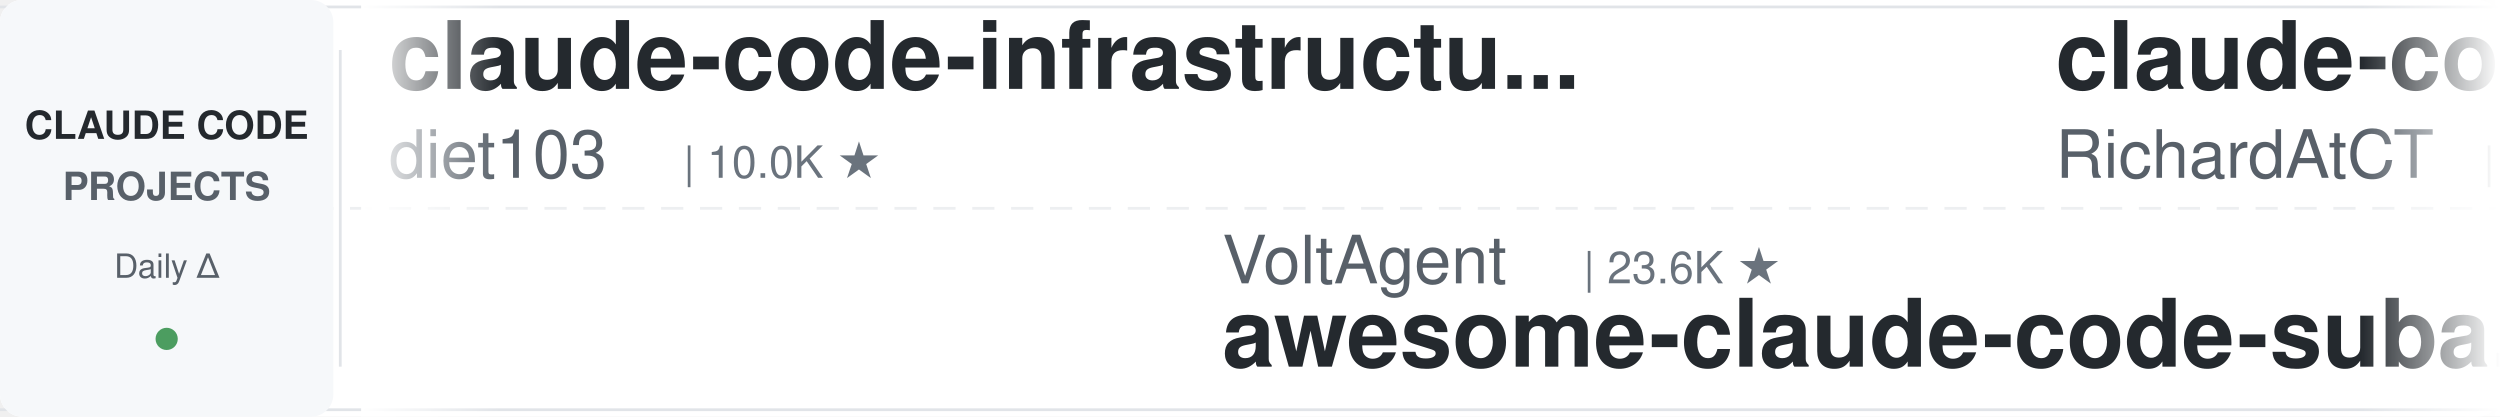
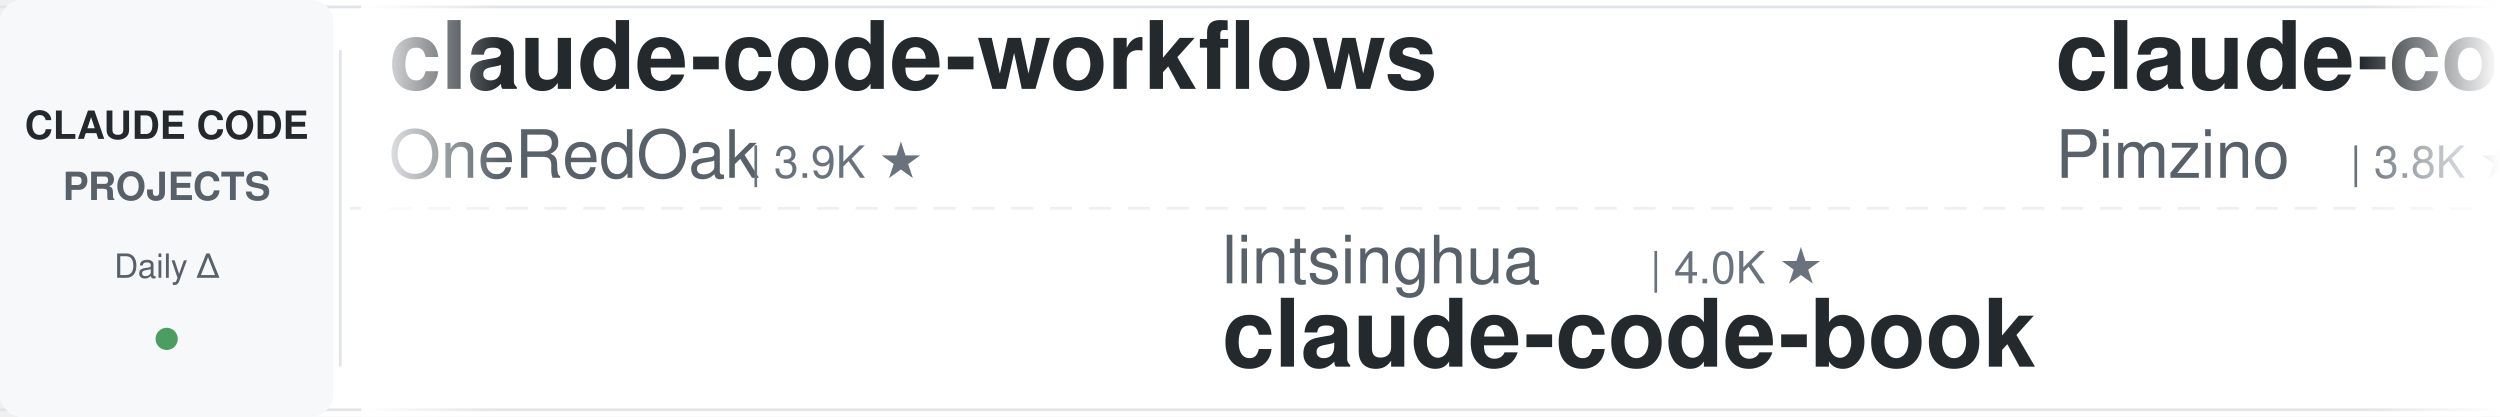
<svg xmlns="http://www.w3.org/2000/svg" width="900" height="150">
  <defs>
    <linearGradient id="leftFade" x1="0%" y1="0%" x2="100%" y2="0%">
      <stop offset="0%" style="stop-color:#ffffff;stop-opacity:1" />
      <stop offset="100%" style="stop-color:#ffffff;stop-opacity:0" />
    </linearGradient>
    <linearGradient id="rightFade" x1="0%" y1="0%" x2="100%" y2="0%">
      <stop offset="0%" style="stop-color:#ffffff;stop-opacity:0" />
      <stop offset="100%" style="stop-color:#ffffff;stop-opacity:1" />
    </linearGradient>
  </defs>
  <rect width="900" height="150" fill="#ffffff" rx="8" />
  <rect x="0" y="2" width="900" height="1" fill="#e1e4e8" />
  <rect x="0" y="147" width="900" height="1" fill="#e1e4e8" />
  <line x1="0" y1="75" x2="900" y2="75" stroke="#e1e4e8" stroke-width="1" stroke-dasharray="8 6" opacity="0.6" />
  <rect x="0" y="0" width="120" height="150" fill="#f6f8fa" rx="8" />
  <text x="60" y="50" font-family="-apple-system, BlinkMacSystemFont, 'Segoe UI', Helvetica, Arial, sans-serif" font-size="14" font-weight="600" fill="#24292e" text-anchor="middle">CLAUDE CODE</text>
  <text x="60" y="72" font-family="-apple-system, BlinkMacSystemFont, 'Segoe UI', Helvetica, Arial, sans-serif" font-size="14" font-weight="600" fill="#586069" text-anchor="middle">PROJECTS</text>
  <text x="60" y="100" font-family="-apple-system, BlinkMacSystemFont, 'Segoe UI', Helvetica, Arial, sans-serif" font-size="12" font-weight="500" fill="#586069" text-anchor="middle">Daily Δ</text>
  <circle cx="60" cy="122" r="4" fill="#22863a" opacity="0.8" />
  <rect x="122" y="18" width="1" height="114" fill="#e1e4e8" />
  <clipPath id="tickerClip">
    <rect x="130" y="0" width="770" height="150" />
  </clipPath>
  <g clip-path="url(#tickerClip)">
    <g id="tickerItems">
      <animateTransform attributeName="transform" attributeType="XML" type="translate" from="0 0" to="-3000 0" dur="54s" repeatCount="indefinite" />
      <g transform="translate(0, 0)">
-         <text x="140" y="32" font-family="-apple-system, BlinkMacSystemFont, 'Segoe UI', Helvetica, Arial, sans-serif" font-size="34" font-weight="600" fill="#24292e">claude-code-infrastructu...</text>
-         <text x="140" y="64" font-family="-apple-system, BlinkMacSystemFont, 'Segoe UI', Helvetica, Arial, sans-serif" font-size="24" font-weight="400" fill="#586069">diet103</text>
-         <text x="246" y="64" font-family="-apple-system, BlinkMacSystemFont, 'Segoe UI', Helvetica, Arial, sans-serif" font-size="16" font-weight="500" fill="#6a737d">| 10.0K ★</text>
+         <text x="140" y="32" font-family="-apple-system, BlinkMacSystemFont, 'Segoe UI', Helvetica, Arial, sans-serif" font-size="34" font-weight="600" fill="#24292e">claude-code-workflows</text>
+         <text x="140" y="64" font-family="-apple-system, BlinkMacSystemFont, 'Segoe UI', Helvetica, Arial, sans-serif" font-size="24" font-weight="400" fill="#586069">OneRedOak</text>
+         <text x="270" y="64" font-family="-apple-system, BlinkMacSystemFont, 'Segoe UI', Helvetica, Arial, sans-serif" font-size="16" font-weight="500" fill="#6a737d">| 3.9K ★</text>
      </g>
      <g transform="translate(300, 0)">
-         <text x="140" y="102" font-family="-apple-system, BlinkMacSystemFont, 'Segoe UI', Helvetica, Arial, sans-serif" font-size="24" font-weight="400" fill="#586069">VoltAgent</text>
-         <text x="270" y="102" font-family="-apple-system, BlinkMacSystemFont, 'Segoe UI', Helvetica, Arial, sans-serif" font-size="16" font-weight="500" fill="#6a737d">| 23.6K ★</text>
-         <text x="140" y="132" font-family="-apple-system, BlinkMacSystemFont, 'Segoe UI', Helvetica, Arial, sans-serif" font-size="34" font-weight="600" fill="#24292e">awesome-claude-code-suba...</text>
+         <text x="140" y="102" font-family="-apple-system, BlinkMacSystemFont, 'Segoe UI', Helvetica, Arial, sans-serif" font-size="24" font-weight="400" fill="#586069">lintsinghua</text>
+         <text x="294" y="102" font-family="-apple-system, BlinkMacSystemFont, 'Segoe UI', Helvetica, Arial, sans-serif" font-size="16" font-weight="500" fill="#6a737d">| 4.0K ★</text>
+         <text x="140" y="132" font-family="-apple-system, BlinkMacSystemFont, 'Segoe UI', Helvetica, Arial, sans-serif" font-size="34" font-weight="600" fill="#24292e">claude-code-book</text>
      </g>
      <g transform="translate(600, 0)">
-         <text x="140" y="32" font-family="-apple-system, BlinkMacSystemFont, 'Segoe UI', Helvetica, Arial, sans-serif" font-size="34" font-weight="600" fill="#24292e">claude-code-telegram</text>
-         <text x="140" y="64" font-family="-apple-system, BlinkMacSystemFont, 'Segoe UI', Helvetica, Arial, sans-serif" font-size="24" font-weight="400" fill="#586069">RichardAtCT</text>
-         <text x="294" y="64" font-family="-apple-system, BlinkMacSystemFont, 'Segoe UI', Helvetica, Arial, sans-serif" font-size="16" font-weight="500" fill="#6a737d">| 2.7K ★</text>
+         <text x="140" y="32" font-family="-apple-system, BlinkMacSystemFont, 'Segoe UI', Helvetica, Arial, sans-serif" font-size="34" font-weight="600" fill="#24292e">claude-code-spec-workflo...</text>
+         <text x="140" y="64" font-family="-apple-system, BlinkMacSystemFont, 'Segoe UI', Helvetica, Arial, sans-serif" font-size="24" font-weight="400" fill="#586069">Pimzino</text>
+         <text x="246" y="64" font-family="-apple-system, BlinkMacSystemFont, 'Segoe UI', Helvetica, Arial, sans-serif" font-size="16" font-weight="500" fill="#6a737d">| 3.8K ★</text>
      </g>
      <g transform="translate(900, 0)">
-         <text x="140" y="102" font-family="-apple-system, BlinkMacSystemFont, 'Segoe UI', Helvetica, Arial, sans-serif" font-size="24" font-weight="400" fill="#586069">andrew-kramer-inno</text>
-         <text x="378" y="102" font-family="-apple-system, BlinkMacSystemFont, 'Segoe UI', Helvetica, Arial, sans-serif" font-size="16" font-weight="500" fill="#6a737d">| 594 ★</text>
-         <text x="140" y="132" font-family="-apple-system, BlinkMacSystemFont, 'Segoe UI', Helvetica, Arial, sans-serif" font-size="34" font-weight="600" fill="#24292e">claude-code-source-build</text>
+         <text x="140" y="102" font-family="-apple-system, BlinkMacSystemFont, 'Segoe UI', Helvetica, Arial, sans-serif" font-size="24" font-weight="400" fill="#586069">ponponon</text>
+         <text x="258" y="102" font-family="-apple-system, BlinkMacSystemFont, 'Segoe UI', Helvetica, Arial, sans-serif" font-size="16" font-weight="500" fill="#6a737d">| 2.3K ★</text>
+         <text x="140" y="132" font-family="-apple-system, BlinkMacSystemFont, 'Segoe UI', Helvetica, Arial, sans-serif" font-size="34" font-weight="600" fill="#24292e">claude_code_src</text>
      </g>
      <g transform="translate(1200, 0)">
-         <text x="140" y="32" font-family="-apple-system, BlinkMacSystemFont, 'Segoe UI', Helvetica, Arial, sans-serif" font-size="34" font-weight="600" fill="#24292e">my-claude-code-setup</text>
-         <text x="140" y="64" font-family="-apple-system, BlinkMacSystemFont, 'Segoe UI', Helvetica, Arial, sans-serif" font-size="24" font-weight="400" fill="#586069">centminmod</text>
-         <text x="282" y="64" font-family="-apple-system, BlinkMacSystemFont, 'Segoe UI', Helvetica, Arial, sans-serif" font-size="16" font-weight="500" fill="#6a737d">| 2.5K ★</text>
+         <text x="140" y="32" font-family="-apple-system, BlinkMacSystemFont, 'Segoe UI', Helvetica, Arial, sans-serif" font-size="34" font-weight="600" fill="#24292e">claude-skills</text>
+         <text x="140" y="64" font-family="-apple-system, BlinkMacSystemFont, 'Segoe UI', Helvetica, Arial, sans-serif" font-size="24" font-weight="400" fill="#586069">alirezarezvani</text>
+         <text x="330" y="64" font-family="-apple-system, BlinkMacSystemFont, 'Segoe UI', Helvetica, Arial, sans-serif" font-size="16" font-weight="500" fill="#6a737d">| 23.0K ★</text>
      </g>
      <g transform="translate(1500, 0)">
-         <text x="140" y="102" font-family="-apple-system, BlinkMacSystemFont, 'Segoe UI', Helvetica, Arial, sans-serif" font-size="24" font-weight="400" fill="#586069">Cranot</text>
-         <text x="234" y="102" font-family="-apple-system, BlinkMacSystemFont, 'Segoe UI', Helvetica, Arial, sans-serif" font-size="16" font-weight="500" fill="#6a737d">| 2.8K ★</text>
-         <text x="140" y="132" font-family="-apple-system, BlinkMacSystemFont, 'Segoe UI', Helvetica, Arial, sans-serif" font-size="34" font-weight="600" fill="#24292e">claude-code-guide</text>
+         <text x="140" y="102" font-family="-apple-system, BlinkMacSystemFont, 'Segoe UI', Helvetica, Arial, sans-serif" font-size="24" font-weight="400" fill="#586069">jeremylongshore</text>
+         <text x="342" y="102" font-family="-apple-system, BlinkMacSystemFont, 'Segoe UI', Helvetica, Arial, sans-serif" font-size="16" font-weight="500" fill="#6a737d">| 2.5K ★</text>
+         <text x="140" y="132" font-family="-apple-system, BlinkMacSystemFont, 'Segoe UI', Helvetica, Arial, sans-serif" font-size="34" font-weight="600" fill="#24292e">claude-code-plugins-plus...</text>
      </g>
      <g transform="translate(1800, 0)">
-         <text x="140" y="32" font-family="-apple-system, BlinkMacSystemFont, 'Segoe UI', Helvetica, Arial, sans-serif" font-size="34" font-weight="600" fill="#24292e">oh-my-claudecode</text>
-         <text x="140" y="64" font-family="-apple-system, BlinkMacSystemFont, 'Segoe UI', Helvetica, Arial, sans-serif" font-size="24" font-weight="400" fill="#586069">Yeachan-Heo</text>
-         <text x="294" y="64" font-family="-apple-system, BlinkMacSystemFont, 'Segoe UI', Helvetica, Arial, sans-serif" font-size="16" font-weight="500" fill="#6a737d">| 38.0K ★</text>
+         <text x="140" y="32" font-family="-apple-system, BlinkMacSystemFont, 'Segoe UI', Helvetica, Arial, sans-serif" font-size="34" font-weight="600" fill="#24292e">claude-code-settings</text>
+         <text x="140" y="64" font-family="-apple-system, BlinkMacSystemFont, 'Segoe UI', Helvetica, Arial, sans-serif" font-size="24" font-weight="400" fill="#586069">feiskyer</text>
+         <text x="258" y="64" font-family="-apple-system, BlinkMacSystemFont, 'Segoe UI', Helvetica, Arial, sans-serif" font-size="16" font-weight="500" fill="#6a737d">| 1.6K ★</text>
      </g>
      <g transform="translate(2100, 0)">
-         <text x="140" y="102" font-family="-apple-system, BlinkMacSystemFont, 'Segoe UI', Helvetica, Arial, sans-serif" font-size="24" font-weight="400" fill="#586069">VILA-Lab</text>
-         <text x="258" y="102" font-family="-apple-system, BlinkMacSystemFont, 'Segoe UI', Helvetica, Arial, sans-serif" font-size="16" font-weight="500" fill="#6a737d">| 2.0K ★</text>
-         <text x="140" y="132" font-family="-apple-system, BlinkMacSystemFont, 'Segoe UI', Helvetica, Arial, sans-serif" font-size="34" font-weight="600" fill="#24292e">Dive-into-Claude-Code</text>
+         <text x="140" y="102" font-family="-apple-system, BlinkMacSystemFont, 'Segoe UI', Helvetica, Arial, sans-serif" font-size="24" font-weight="400" fill="#586069">krusemediallc</text>
+         <text x="318" y="102" font-family="-apple-system, BlinkMacSystemFont, 'Segoe UI', Helvetica, Arial, sans-serif" font-size="16" font-weight="500" fill="#6a737d">| 1.0K ★</text>
+         <text x="140" y="132" font-family="-apple-system, BlinkMacSystemFont, 'Segoe UI', Helvetica, Arial, sans-serif" font-size="34" font-weight="600" fill="#24292e">arcads-claude-code</text>
      </g>
      <g transform="translate(2400, 0)">
-         <text x="140" y="32" font-family="-apple-system, BlinkMacSystemFont, 'Segoe UI', Helvetica, Arial, sans-serif" font-size="34" font-weight="600" fill="#24292e">claude-code-system-promp...</text>
-         <text x="140" y="64" font-family="-apple-system, BlinkMacSystemFont, 'Segoe UI', Helvetica, Arial, sans-serif" font-size="24" font-weight="400" fill="#586069">Piebald-AI</text>
-         <text x="282" y="64" font-family="-apple-system, BlinkMacSystemFont, 'Segoe UI', Helvetica, Arial, sans-serif" font-size="16" font-weight="500" fill="#6a737d">| 12.0K ★</text>
+         <text x="140" y="32" font-family="-apple-system, BlinkMacSystemFont, 'Segoe UI', Helvetica, Arial, sans-serif" font-size="34" font-weight="600" fill="#24292e">claude-code-from-scratch</text>
+         <text x="140" y="64" font-family="-apple-system, BlinkMacSystemFont, 'Segoe UI', Helvetica, Arial, sans-serif" font-size="24" font-weight="400" fill="#586069">Windy3f3f3f3f</text>
+         <text x="318" y="64" font-family="-apple-system, BlinkMacSystemFont, 'Segoe UI', Helvetica, Arial, sans-serif" font-size="16" font-weight="500" fill="#6a737d">| 2.4K ★</text>
      </g>
      <g transform="translate(2700, 0)">
-         <text x="140" y="102" font-family="-apple-system, BlinkMacSystemFont, 'Segoe UI', Helvetica, Arial, sans-serif" font-size="24" font-weight="400" fill="#586069">AprilNEA</text>
-         <text x="258" y="102" font-family="-apple-system, BlinkMacSystemFont, 'Segoe UI', Helvetica, Arial, sans-serif" font-size="16" font-weight="500" fill="#6a737d">| 392 ★</text>
-         <text x="140" y="132" font-family="-apple-system, BlinkMacSystemFont, 'Segoe UI', Helvetica, Arial, sans-serif" font-size="34" font-weight="600" fill="#24292e">claude-code-source</text>
+         <text x="140" y="102" font-family="-apple-system, BlinkMacSystemFont, 'Segoe UI', Helvetica, Arial, sans-serif" font-size="24" font-weight="400" fill="#586069">simonw</text>
+         <text x="234" y="102" font-family="-apple-system, BlinkMacSystemFont, 'Segoe UI', Helvetica, Arial, sans-serif" font-size="16" font-weight="500" fill="#6a737d">| 1.6K ★</text>
+         <text x="140" y="132" font-family="-apple-system, BlinkMacSystemFont, 'Segoe UI', Helvetica, Arial, sans-serif" font-size="34" font-weight="600" fill="#24292e">claude-code-transcripts</text>
      </g>
      <g transform="translate(3000, 0)">
-         <text x="140" y="32" font-family="-apple-system, BlinkMacSystemFont, 'Segoe UI', Helvetica, Arial, sans-serif" font-size="34" font-weight="600" fill="#24292e">claude-code-infrastructu...</text>
-         <text x="140" y="64" font-family="-apple-system, BlinkMacSystemFont, 'Segoe UI', Helvetica, Arial, sans-serif" font-size="24" font-weight="400" fill="#586069">diet103</text>
-         <text x="246" y="64" font-family="-apple-system, BlinkMacSystemFont, 'Segoe UI', Helvetica, Arial, sans-serif" font-size="16" font-weight="500" fill="#6a737d">| 10.0K ★</text>
+         <text x="140" y="32" font-family="-apple-system, BlinkMacSystemFont, 'Segoe UI', Helvetica, Arial, sans-serif" font-size="34" font-weight="600" fill="#24292e">claude-code-workflows</text>
+         <text x="140" y="64" font-family="-apple-system, BlinkMacSystemFont, 'Segoe UI', Helvetica, Arial, sans-serif" font-size="24" font-weight="400" fill="#586069">OneRedOak</text>
+         <text x="270" y="64" font-family="-apple-system, BlinkMacSystemFont, 'Segoe UI', Helvetica, Arial, sans-serif" font-size="16" font-weight="500" fill="#6a737d">| 3.9K ★</text>
      </g>
      <g transform="translate(3300, 0)">
-         <text x="140" y="102" font-family="-apple-system, BlinkMacSystemFont, 'Segoe UI', Helvetica, Arial, sans-serif" font-size="24" font-weight="400" fill="#586069">VoltAgent</text>
-         <text x="270" y="102" font-family="-apple-system, BlinkMacSystemFont, 'Segoe UI', Helvetica, Arial, sans-serif" font-size="16" font-weight="500" fill="#6a737d">| 23.6K ★</text>
-         <text x="140" y="132" font-family="-apple-system, BlinkMacSystemFont, 'Segoe UI', Helvetica, Arial, sans-serif" font-size="34" font-weight="600" fill="#24292e">awesome-claude-code-suba...</text>
+         <text x="140" y="102" font-family="-apple-system, BlinkMacSystemFont, 'Segoe UI', Helvetica, Arial, sans-serif" font-size="24" font-weight="400" fill="#586069">lintsinghua</text>
+         <text x="294" y="102" font-family="-apple-system, BlinkMacSystemFont, 'Segoe UI', Helvetica, Arial, sans-serif" font-size="16" font-weight="500" fill="#6a737d">| 4.0K ★</text>
+         <text x="140" y="132" font-family="-apple-system, BlinkMacSystemFont, 'Segoe UI', Helvetica, Arial, sans-serif" font-size="34" font-weight="600" fill="#24292e">claude-code-book</text>
      </g>
      <g transform="translate(3600, 0)">
-         <text x="140" y="32" font-family="-apple-system, BlinkMacSystemFont, 'Segoe UI', Helvetica, Arial, sans-serif" font-size="34" font-weight="600" fill="#24292e">claude-code-telegram</text>
-         <text x="140" y="64" font-family="-apple-system, BlinkMacSystemFont, 'Segoe UI', Helvetica, Arial, sans-serif" font-size="24" font-weight="400" fill="#586069">RichardAtCT</text>
-         <text x="294" y="64" font-family="-apple-system, BlinkMacSystemFont, 'Segoe UI', Helvetica, Arial, sans-serif" font-size="16" font-weight="500" fill="#6a737d">| 2.7K ★</text>
+         <text x="140" y="32" font-family="-apple-system, BlinkMacSystemFont, 'Segoe UI', Helvetica, Arial, sans-serif" font-size="34" font-weight="600" fill="#24292e">claude-code-spec-workflo...</text>
+         <text x="140" y="64" font-family="-apple-system, BlinkMacSystemFont, 'Segoe UI', Helvetica, Arial, sans-serif" font-size="24" font-weight="400" fill="#586069">Pimzino</text>
+         <text x="246" y="64" font-family="-apple-system, BlinkMacSystemFont, 'Segoe UI', Helvetica, Arial, sans-serif" font-size="16" font-weight="500" fill="#6a737d">| 3.8K ★</text>
      </g>
      <g transform="translate(3900, 0)">
-         <text x="140" y="102" font-family="-apple-system, BlinkMacSystemFont, 'Segoe UI', Helvetica, Arial, sans-serif" font-size="24" font-weight="400" fill="#586069">andrew-kramer-inno</text>
-         <text x="378" y="102" font-family="-apple-system, BlinkMacSystemFont, 'Segoe UI', Helvetica, Arial, sans-serif" font-size="16" font-weight="500" fill="#6a737d">| 594 ★</text>
-         <text x="140" y="132" font-family="-apple-system, BlinkMacSystemFont, 'Segoe UI', Helvetica, Arial, sans-serif" font-size="34" font-weight="600" fill="#24292e">claude-code-source-build</text>
+         <text x="140" y="102" font-family="-apple-system, BlinkMacSystemFont, 'Segoe UI', Helvetica, Arial, sans-serif" font-size="24" font-weight="400" fill="#586069">ponponon</text>
+         <text x="258" y="102" font-family="-apple-system, BlinkMacSystemFont, 'Segoe UI', Helvetica, Arial, sans-serif" font-size="16" font-weight="500" fill="#6a737d">| 2.3K ★</text>
+         <text x="140" y="132" font-family="-apple-system, BlinkMacSystemFont, 'Segoe UI', Helvetica, Arial, sans-serif" font-size="34" font-weight="600" fill="#24292e">claude_code_src</text>
      </g>
    </g>
  </g>
  <rect x="130" y="0" width="50" height="150" fill="url(#leftFade)" />
  <rect x="850" y="0" width="50" height="150" fill="url(#rightFade)" />
</svg>
